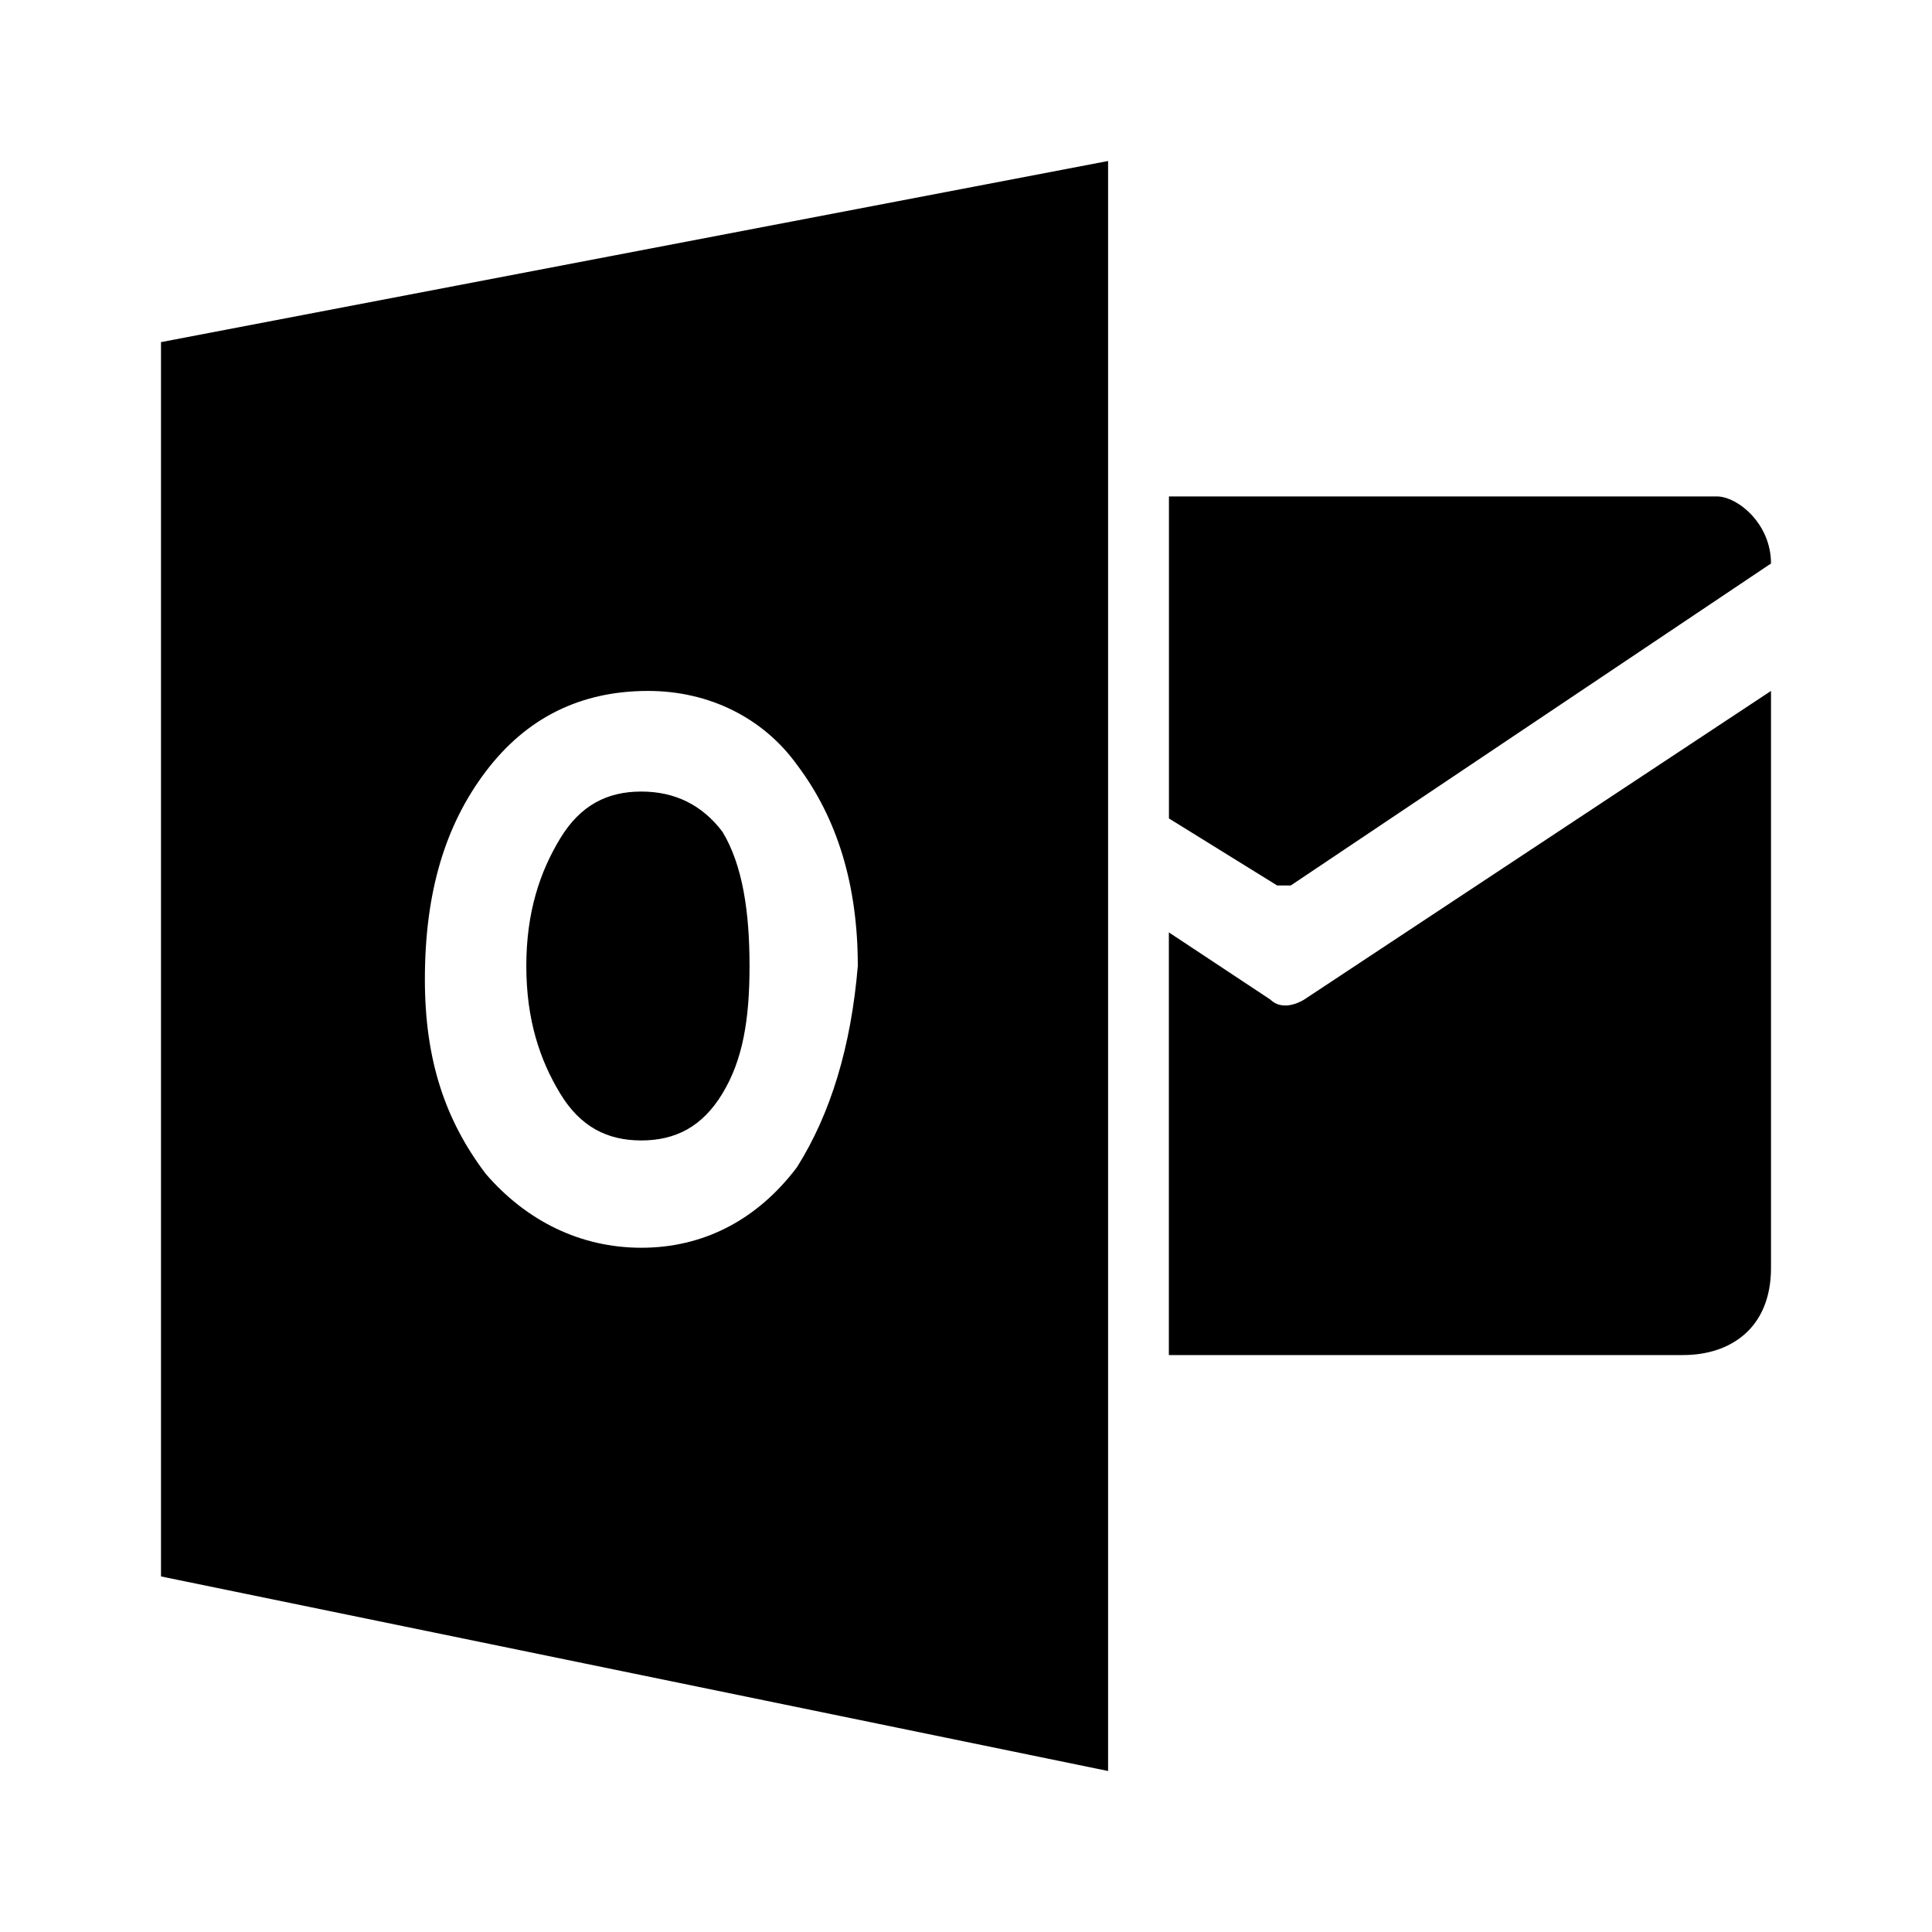
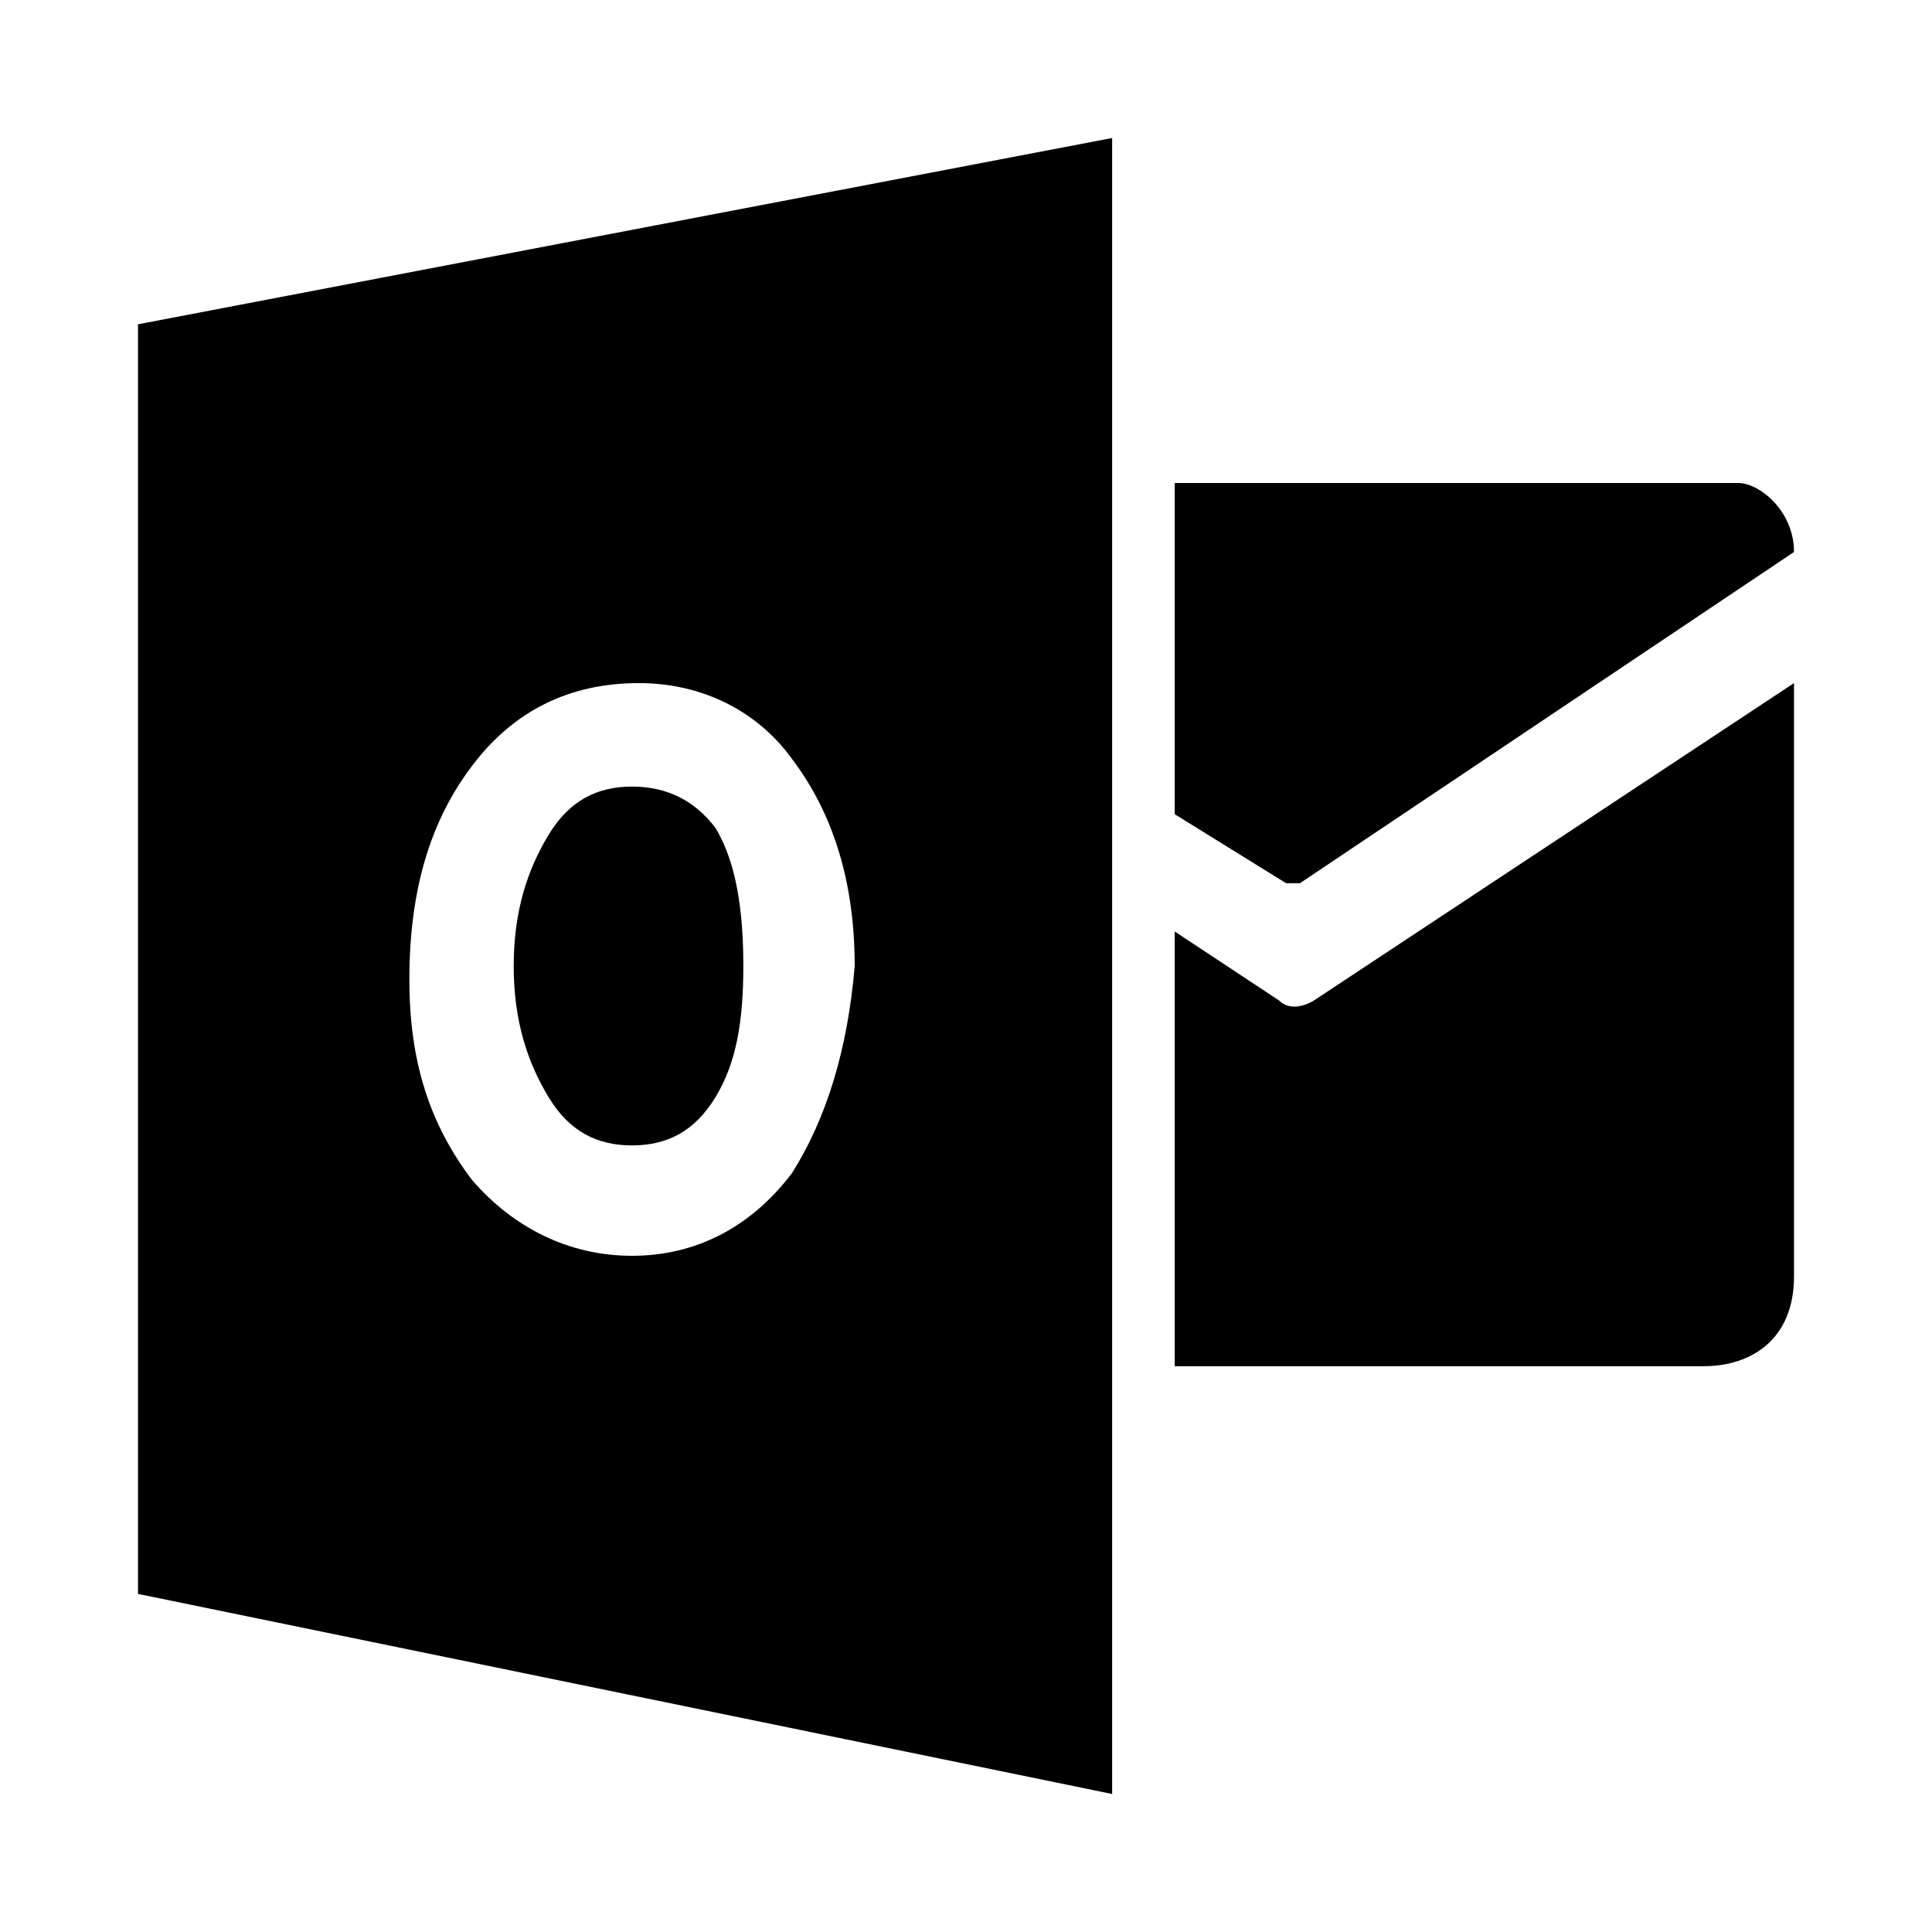
- <svg xmlns="http://www.w3.org/2000/svg" width="24" height="24" viewBox="0 0 24 24">
-   <path d="M14.521 6.25v-.083h6.807c.252 0 .672.333.672.833l-5.966 4h-.168l-1.345-.833V6.25zm0 5.333l1.26.834c.169.166.42 0 .42 0L22 8.583v7.167c0 .75-.504 1.083-1.092 1.083H14.52v-5.25zM2 4.25L13.765 2v20L2 19.583V4.25zm5.966 5.583c.42 0 .757.167 1.009.5.252.417.336 1 .336 1.667s-.084 1.167-.336 1.583c-.252.417-.588.584-1.009.584-.42 0-.756-.167-1.008-.584-.252-.416-.42-.916-.42-1.583 0-.667.168-1.167.42-1.583.252-.417.588-.584 1.008-.584zM9.9 14.5c.42-.667.672-1.5.756-2.5 0-1-.252-1.833-.756-2.5-.42-.583-1.092-.917-1.849-.917-.84 0-1.512.334-2.016 1-.505.667-.757 1.5-.757 2.584 0 1 .252 1.75.757 2.416.504.584 1.176.917 1.932.917.757 0 1.429-.333 1.933-1z" fill-rule="nonzero" />
+ <svg xmlns="http://www.w3.org/2000/svg" width="28" height="28" viewBox="0 0 28 28">
+   <path d="M17.025 7.1V7h8.168c.303 0 .807.4.807 1l-7.16 4.8h-.201l-1.614-1V7.1zm0 6.4l1.513 1c.201.2.504 0 .504 0L26 9.9v8.6c0 .9-.605 1.3-1.31 1.3h-7.665v-6.3zM2 4.7L16.118 2v24L2 23.1V4.7zm7.16 6.7c.504 0 .907.2 1.21.6.302.5.403 1.2.403 2s-.1 1.4-.403 1.9c-.303.5-.706.7-1.21.7-.505 0-.908-.2-1.21-.7-.303-.5-.505-1.1-.505-1.9 0-.8.202-1.4.505-1.9.302-.5.705-.7 1.21-.7zm2.319 5.6c.504-.8.807-1.8.908-3 0-1.2-.303-2.2-.908-3-.504-.7-1.31-1.1-2.218-1.1-1.009 0-1.816.4-2.42 1.2-.606.8-.908 1.8-.908 3.1 0 1.2.302 2.1.907 2.9.605.7 1.412 1.1 2.32 1.1.907 0 1.714-.4 2.319-1.2z" fill-rule="nonzero" />
</svg>
